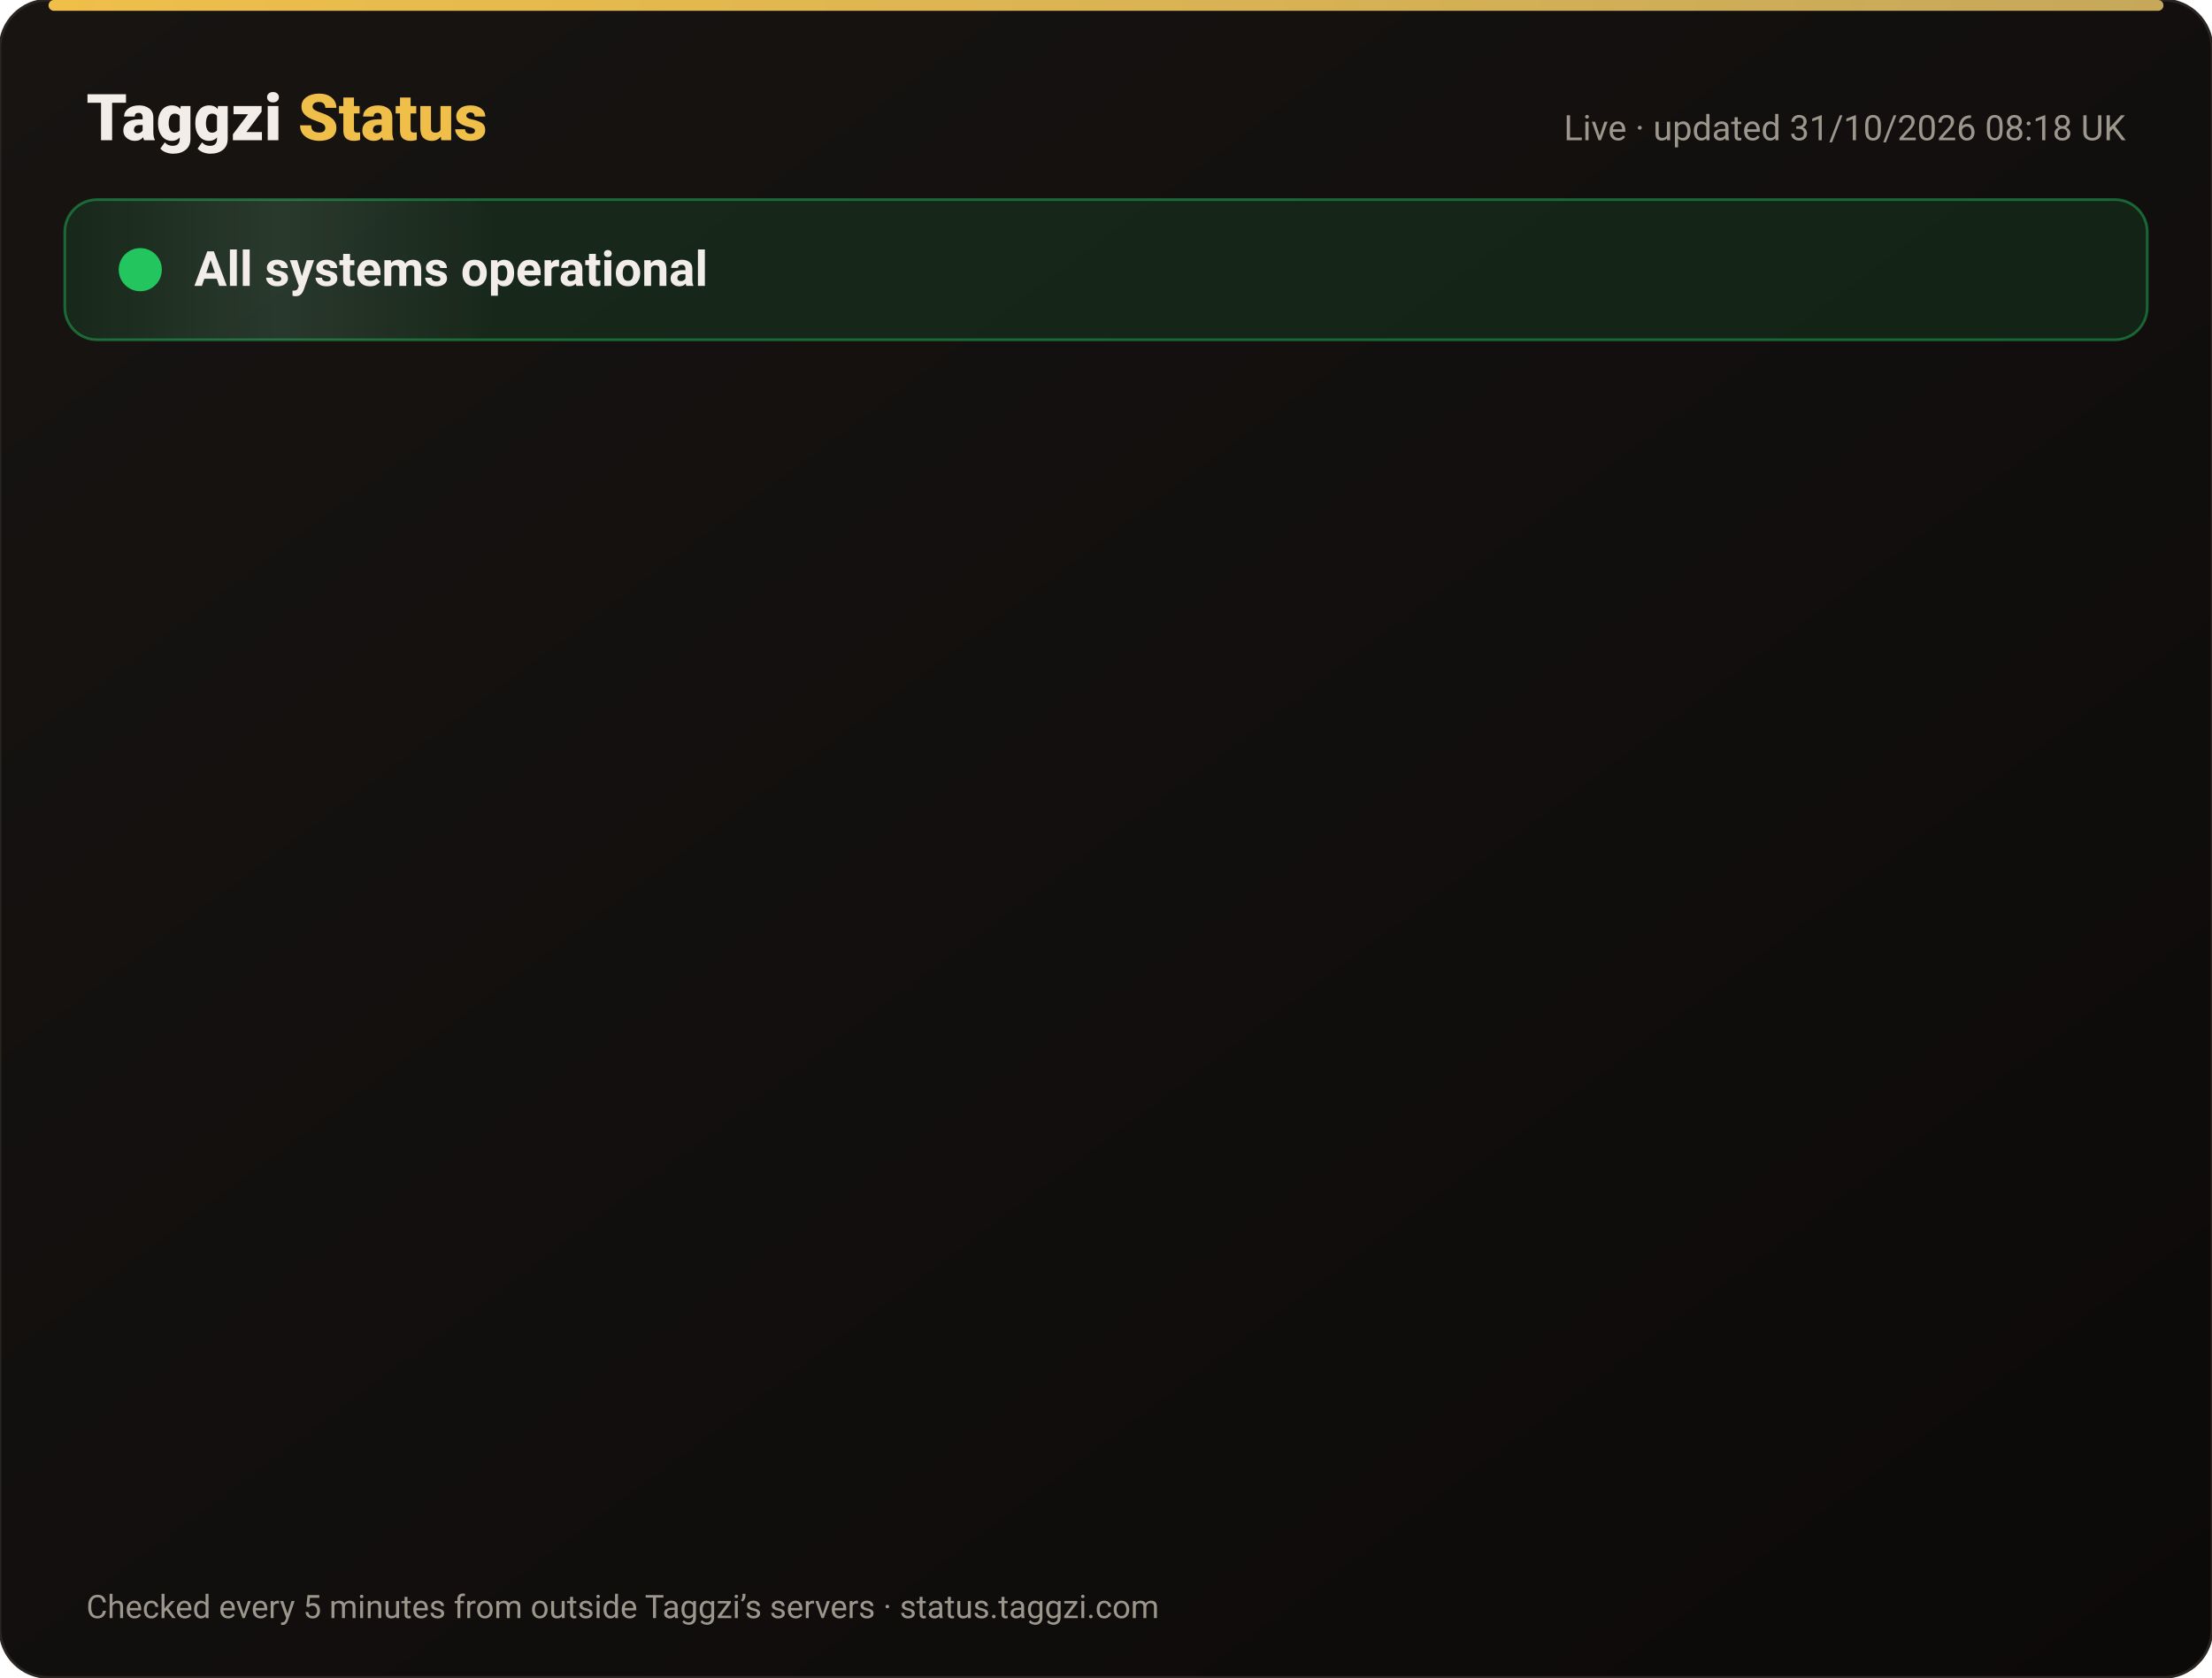
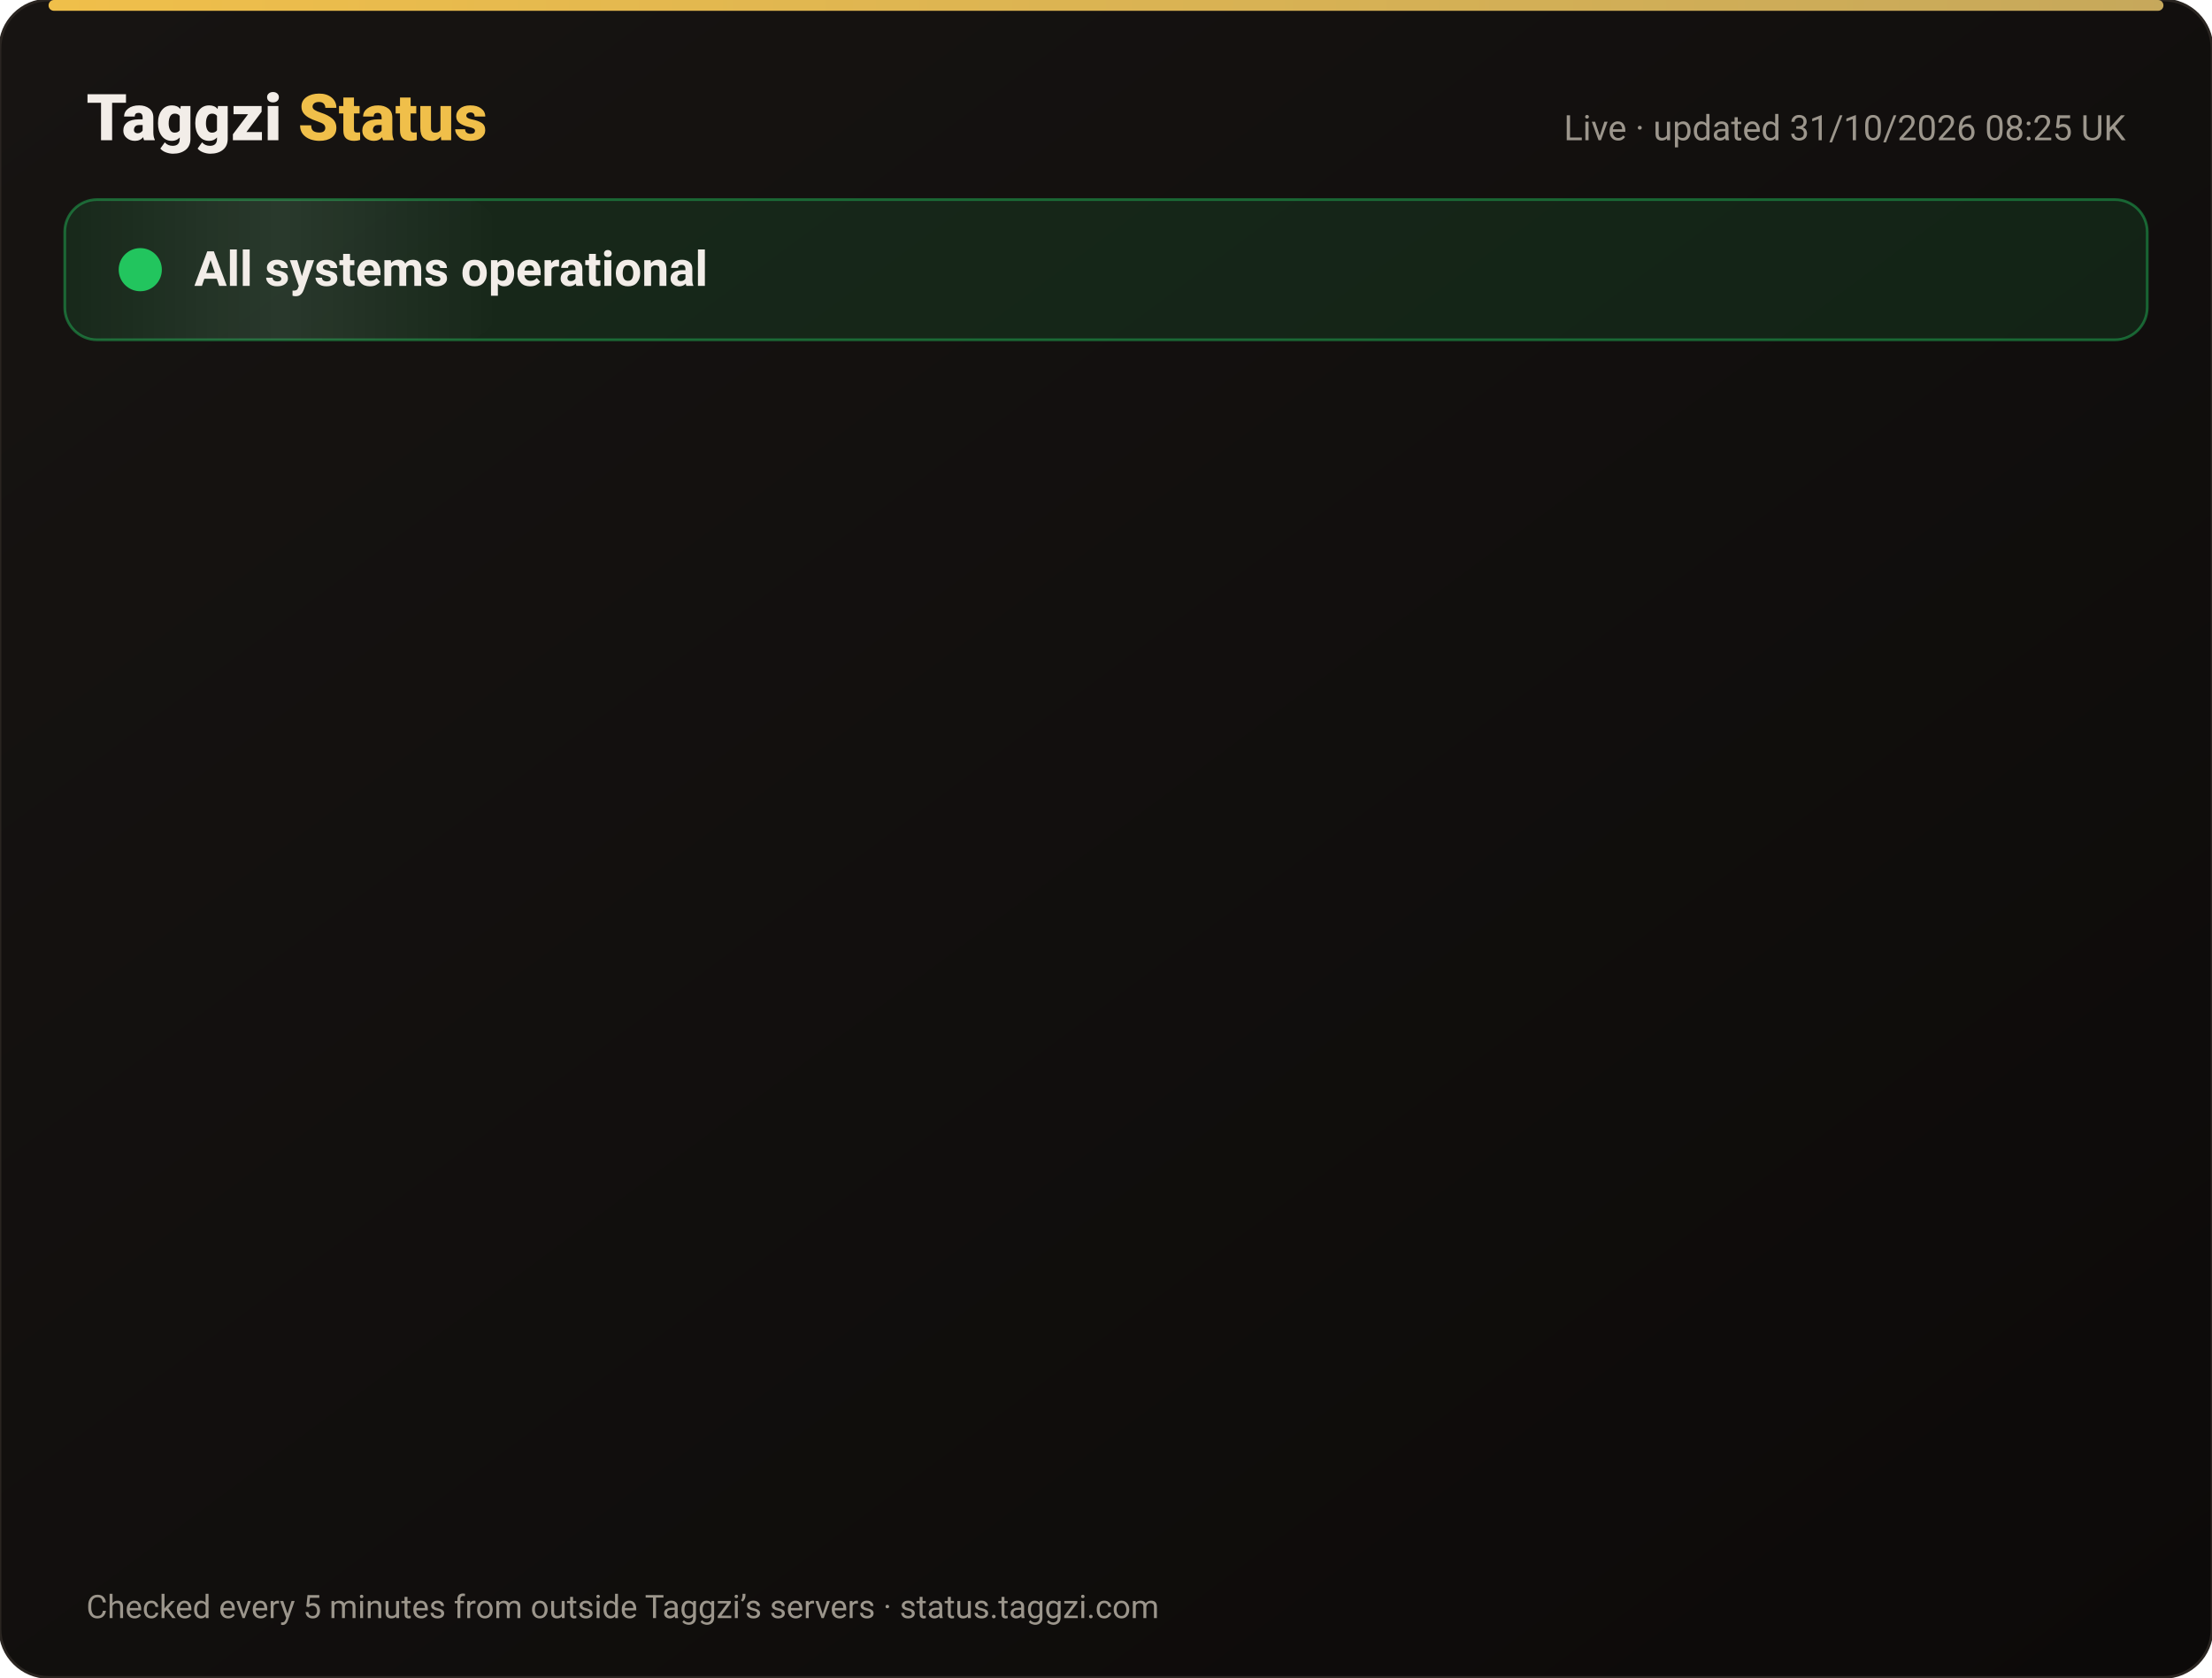
<svg xmlns="http://www.w3.org/2000/svg" width="820" height="622" viewBox="0 0 820 622" font-family="-apple-system,Segoe UI,Roboto,Helvetica,Arial,sans-serif">
  <defs>
    <linearGradient id="bg" x1="0" y1="0" x2="1" y2="1">
      <stop offset="0" stop-color="#171412" />
      <stop offset="1" stop-color="#0C0A09" />
    </linearGradient>
    <linearGradient id="gold" x1="0" x2="1">
      <stop offset="0" stop-color="#F0BF4A" />
      <stop offset="1" stop-color="#c6a85b" />
    </linearGradient>
    <linearGradient id="shine" x1="0" x2="1">
      <stop offset="0" stop-color="#fff" stop-opacity="0" />
      <stop offset=".5" stop-color="#fff" stop-opacity=".08" />
      <stop offset="1" stop-color="#fff" stop-opacity="0" />
    </linearGradient>
  </defs>
  <rect width="820" height="622" rx="18" fill="url(#bg)" stroke="#2a2521" />
  <rect x="18" y="0" width="784" height="4" rx="2" fill="url(#gold)" />
  <text x="32" y="52" font-size="24" font-weight="800" fill="#F2EDE8">Taggzi <tspan fill="#F0BF4A">Status</tspan>
  </text>
-   <text x="788" y="52" font-size="13" fill="#9C968C" text-anchor="end">Live · updated 31/10/2026 08:18 UK</text>
+   <text x="788" y="52" font-size="13" fill="#9C968C" text-anchor="end">Live · updated 31/10/2026 08:25 UK</text>
  <rect x="24" y="74" width="772" height="52" rx="12" fill="#22c55e" fill-opacity=".12" stroke="#22c55e" stroke-opacity=".45" />
  <rect x="24" y="74" width="160" height="52" rx="12" fill="url(#shine)">
    <animate attributeName="x" from="-160" to="820" dur="4s" repeatCount="indefinite" />
  </rect>
  <circle cx="52" cy="100" r="7" fill="#22c55e" />
  <circle cx="52" cy="100" r="7" fill="none" stroke="#22c55e" stroke-width="2">
    <animate attributeName="r" values="7;15;7" dur="2s" repeatCount="indefinite" />
    <animate attributeName="opacity" values=".9;0;.9" dur="2s" repeatCount="indefinite" />
  </circle>
  <text x="72" y="106" font-size="18" font-weight="700" fill="#F2EDE8">All systems operational</text>
  <g opacity="0">
    <animate attributeName="opacity" from="0" to="1" begin="0.00s" dur=".6s" fill="freeze" />
    <line x1="32" y1="188" x2="788" y2="188" stroke="#2a2521" />
    <circle cx="44" cy="166" r="6" fill="#22c55e">
      <animate attributeName="opacity" values="1;.45;1" dur="2.4s" begin="0.00s" repeatCount="indefinite" />
    </circle>
    <text x="62" y="171" font-size="15" font-weight="650" fill="#F2EDE8">Website</text>
    <text x="630" y="171" font-size="13" fill="#9C968C" text-anchor="end">99.96% uptime</text>
    <rect x="648" y="154" width="140" height="24" rx="12" fill="#22c55e" fill-opacity=".14" stroke="#22c55e" stroke-opacity=".5" />
    <text x="718" y="171" font-size="12" font-weight="700" fill="#22c55e" text-anchor="middle">Operational</text>
  </g>
  <g opacity="0">
    <animate attributeName="opacity" from="0" to="1" begin="0.15s" dur=".6s" fill="freeze" />
    <line x1="32" y1="234" x2="788" y2="234" stroke="#2a2521" />
    <circle cx="44" cy="212" r="6" fill="#22c55e">
      <animate attributeName="opacity" values="1;.45;1" dur="2.4s" begin="0.15s" repeatCount="indefinite" />
    </circle>
    <text x="62" y="217" font-size="15" font-weight="650" fill="#F2EDE8">Tag scans</text>
    <text x="630" y="217" font-size="13" fill="#9C968C" text-anchor="end">99.96% uptime</text>
    <rect x="648" y="200" width="140" height="24" rx="12" fill="#22c55e" fill-opacity=".14" stroke="#22c55e" stroke-opacity=".5" />
    <text x="718" y="217" font-size="12" font-weight="700" fill="#22c55e" text-anchor="middle">Operational</text>
  </g>
  <g opacity="0">
    <animate attributeName="opacity" from="0" to="1" begin="0.30s" dur=".6s" fill="freeze" />
    <line x1="32" y1="280" x2="788" y2="280" stroke="#2a2521" />
    <circle cx="44" cy="258" r="6" fill="#22c55e">
      <animate attributeName="opacity" values="1;.45;1" dur="2.4s" begin="0.30s" repeatCount="indefinite" />
    </circle>
    <text x="62" y="263" font-size="15" font-weight="650" fill="#F2EDE8">Manual tag lookup</text>
    <text x="630" y="263" font-size="13" fill="#9C968C" text-anchor="end">99.96% uptime</text>
    <rect x="648" y="246" width="140" height="24" rx="12" fill="#22c55e" fill-opacity=".14" stroke="#22c55e" stroke-opacity=".5" />
    <text x="718" y="263" font-size="12" font-weight="700" fill="#22c55e" text-anchor="middle">Operational</text>
  </g>
  <g opacity="0">
    <animate attributeName="opacity" from="0" to="1" begin="0.45s" dur=".6s" fill="freeze" />
    <line x1="32" y1="326" x2="788" y2="326" stroke="#2a2521" />
    <circle cx="44" cy="304" r="6" fill="#22c55e">
      <animate attributeName="opacity" values="1;.45;1" dur="2.4s" begin="0.45s" repeatCount="indefinite" />
    </circle>
    <text x="62" y="309" font-size="15" font-weight="650" fill="#F2EDE8">App &amp; login</text>
    <text x="630" y="309" font-size="13" fill="#9C968C" text-anchor="end">99.96% uptime</text>
    <rect x="648" y="292" width="140" height="24" rx="12" fill="#22c55e" fill-opacity=".14" stroke="#22c55e" stroke-opacity=".5" />
    <text x="718" y="309" font-size="12" font-weight="700" fill="#22c55e" text-anchor="middle">Operational</text>
  </g>
  <g opacity="0">
    <animate attributeName="opacity" from="0" to="1" begin="0.60s" dur=".6s" fill="freeze" />
    <line x1="32" y1="372" x2="788" y2="372" stroke="#2a2521" />
    <circle cx="44" cy="350" r="6" fill="#22c55e">
      <animate attributeName="opacity" values="1;.45;1" dur="2.4s" begin="0.60s" repeatCount="indefinite" />
    </circle>
    <text x="62" y="355" font-size="15" font-weight="650" fill="#F2EDE8">Community alerts</text>
    <text x="630" y="355" font-size="13" fill="#9C968C" text-anchor="end">99.96% uptime</text>
    <rect x="648" y="338" width="140" height="24" rx="12" fill="#22c55e" fill-opacity=".14" stroke="#22c55e" stroke-opacity=".5" />
    <text x="718" y="355" font-size="12" font-weight="700" fill="#22c55e" text-anchor="middle">Operational</text>
  </g>
  <g opacity="0">
    <animate attributeName="opacity" from="0" to="1" begin="0.75s" dur=".6s" fill="freeze" />
    <line x1="32" y1="418" x2="788" y2="418" stroke="#2a2521" />
    <circle cx="44" cy="396" r="6" fill="#22c55e">
      <animate attributeName="opacity" values="1;.45;1" dur="2.4s" begin="0.75s" repeatCount="indefinite" />
    </circle>
    <text x="62" y="401" font-size="15" font-weight="650" fill="#F2EDE8">Private calling</text>
    <text x="630" y="401" font-size="13" fill="#9C968C" text-anchor="end">99.96% uptime</text>
    <rect x="648" y="384" width="140" height="24" rx="12" fill="#22c55e" fill-opacity=".14" stroke="#22c55e" stroke-opacity=".5" />
    <text x="718" y="401" font-size="12" font-weight="700" fill="#22c55e" text-anchor="middle">Operational</text>
  </g>
  <g opacity="0">
    <animate attributeName="opacity" from="0" to="1" begin="0.90s" dur=".6s" fill="freeze" />
    <line x1="32" y1="464" x2="788" y2="464" stroke="#2a2521" />
    <circle cx="44" cy="442" r="6" fill="#22c55e">
      <animate attributeName="opacity" values="1;.45;1" dur="2.4s" begin="0.90s" repeatCount="indefinite" />
    </circle>
    <text x="62" y="447" font-size="15" font-weight="650" fill="#F2EDE8">Payments</text>
    <text x="630" y="447" font-size="13" fill="#9C968C" text-anchor="end">99.95% uptime</text>
    <rect x="648" y="430" width="140" height="24" rx="12" fill="#22c55e" fill-opacity=".14" stroke="#22c55e" stroke-opacity=".5" />
    <text x="718" y="447" font-size="12" font-weight="700" fill="#22c55e" text-anchor="middle">Operational</text>
  </g>
  <g opacity="0">
    <animate attributeName="opacity" from="0" to="1" begin="1.05s" dur=".6s" fill="freeze" />
    <line x1="32" y1="510" x2="788" y2="510" stroke="#2a2521" />
    <circle cx="44" cy="488" r="6" fill="#22c55e">
      <animate attributeName="opacity" values="1;.45;1" dur="2.4s" begin="1.05s" repeatCount="indefinite" />
    </circle>
    <text x="62" y="493" font-size="15" font-weight="650" fill="#F2EDE8">Email &amp; support</text>
    <text x="630" y="493" font-size="13" fill="#9C968C" text-anchor="end">99.96% uptime</text>
    <rect x="648" y="476" width="140" height="24" rx="12" fill="#22c55e" fill-opacity=".14" stroke="#22c55e" stroke-opacity=".5" />
    <text x="718" y="493" font-size="12" font-weight="700" fill="#22c55e" text-anchor="middle">Operational</text>
  </g>
  <g opacity="0">
    <animate attributeName="opacity" from="0" to="1" begin="1.20s" dur=".6s" fill="freeze" />
    <line x1="32" y1="556" x2="788" y2="556" stroke="#2a2521" />
    <circle cx="44" cy="534" r="6" fill="#22c55e">
      <animate attributeName="opacity" values="1;.45;1" dur="2.4s" begin="1.20s" repeatCount="indefinite" />
    </circle>
    <text x="62" y="539" font-size="15" font-weight="650" fill="#F2EDE8">Secure connection (SSL)</text>
    <text x="630" y="539" font-size="13" fill="#9C968C" text-anchor="end">100.00% uptime</text>
    <rect x="648" y="522" width="140" height="24" rx="12" fill="#22c55e" fill-opacity=".14" stroke="#22c55e" stroke-opacity=".5" />
    <text x="718" y="539" font-size="12" font-weight="700" fill="#22c55e" text-anchor="middle">Operational</text>
  </g>
  <text x="32" y="600" font-size="12" fill="#9C968C">Checked every 5 minutes from outside Taggzi’s servers · status.taggzi.com</text>
</svg>
